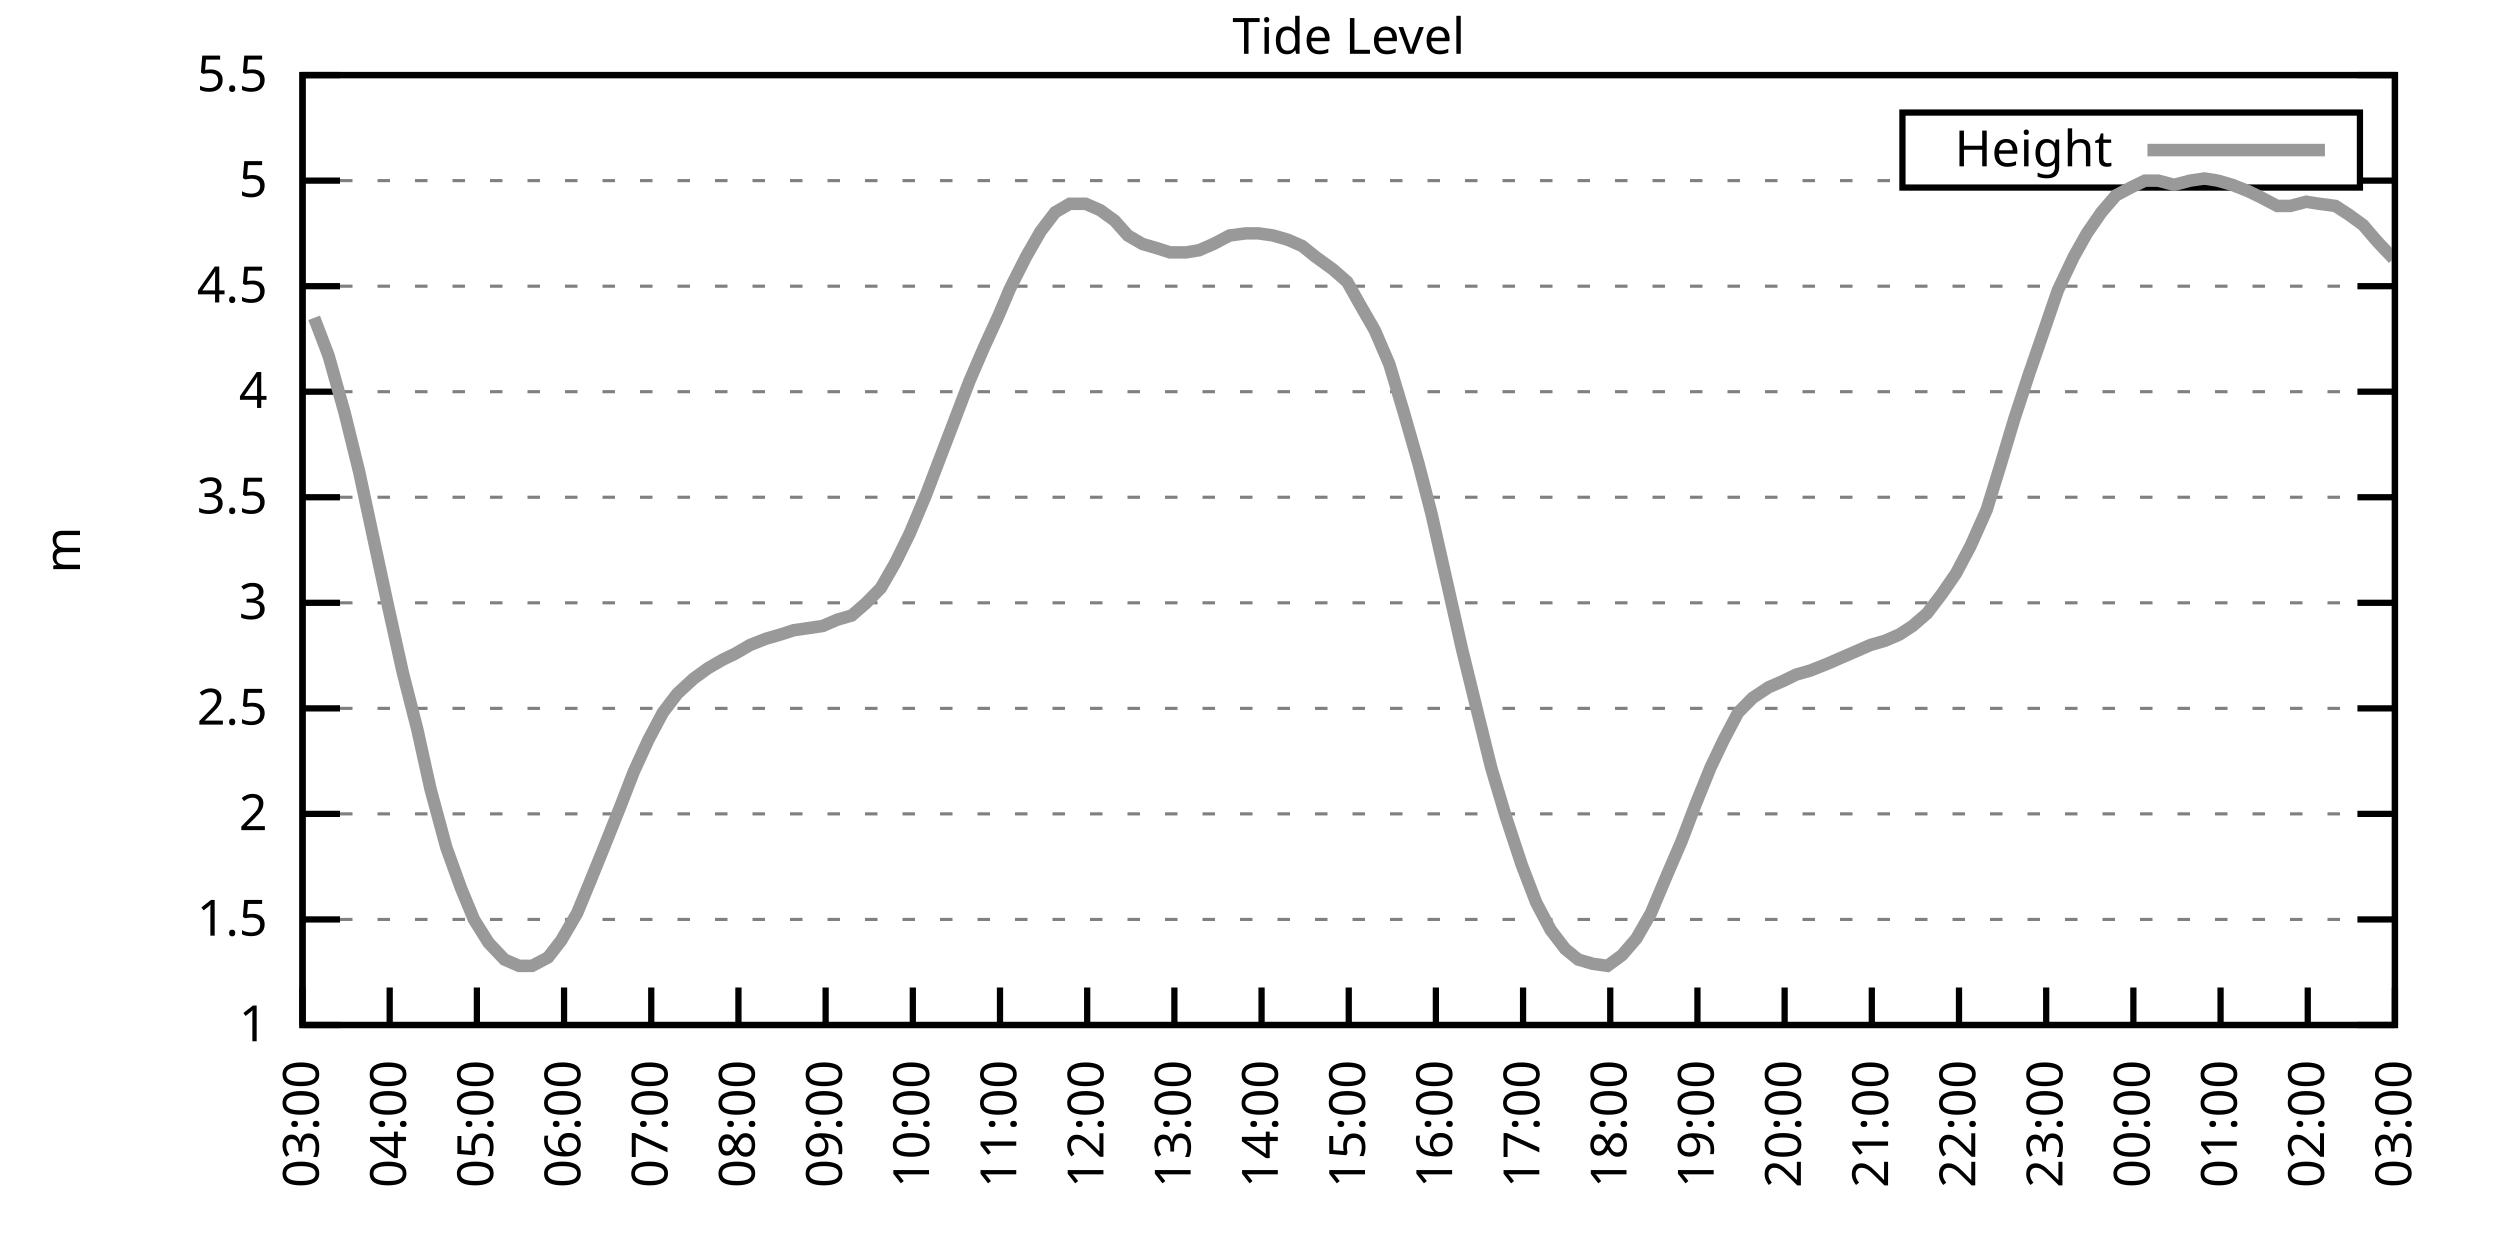
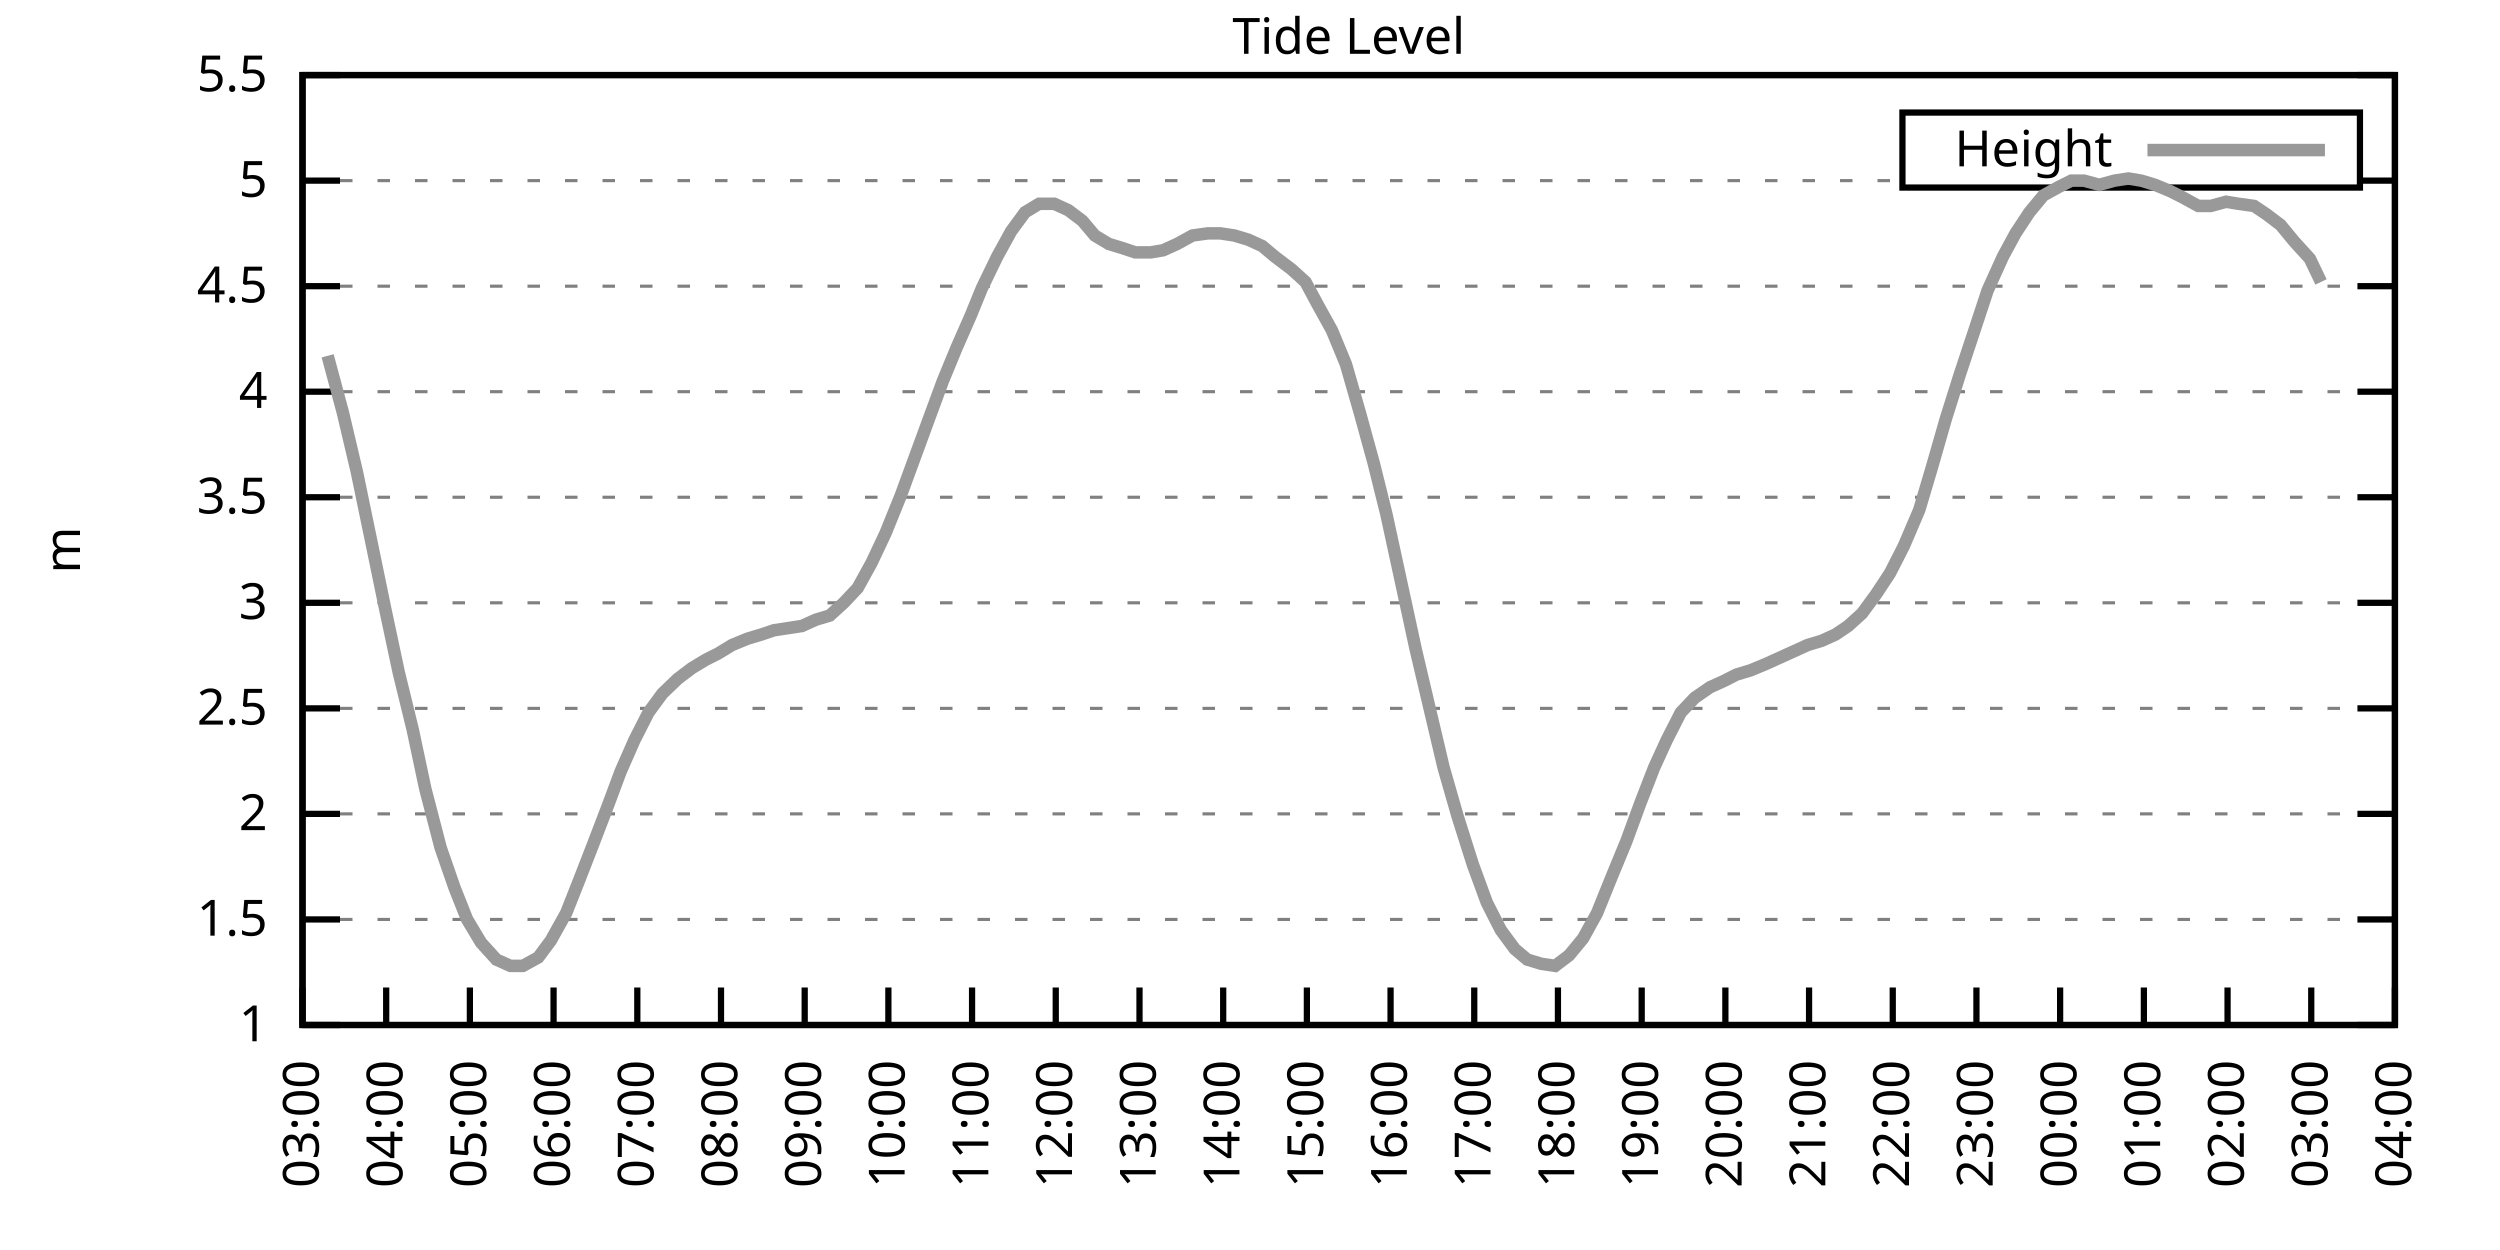
<svg xmlns="http://www.w3.org/2000/svg" xmlns:xlink="http://www.w3.org/1999/xlink" width="400" height="200" viewBox="0 0 400 200">
  <g id="gnuplot_canvas">
    <rect x="0" y="0" width="400" height="200" fill="none" />
    <defs>
      <circle id="gpDot" r="0.5" stroke-width="0.5" stroke="currentColor" />
      <path id="gpPt0" stroke-width="0.333" stroke="currentColor" d="M-1,0 h2 M0,-1 v2" />
      <path id="gpPt1" stroke-width="0.333" stroke="currentColor" d="M-1,-1 L1,1 M1,-1 L-1,1" />
      <path id="gpPt2" stroke-width="0.333" stroke="currentColor" d="M-1,0 L1,0 M0,-1 L0,1 M-1,-1 L1,1 M-1,1 L1,-1" />
      <rect id="gpPt3" stroke-width="0.333" stroke="currentColor" x="-1" y="-1" width="2" height="2" />
      <rect id="gpPt4" stroke-width="0.333" stroke="currentColor" fill="currentColor" x="-1" y="-1" width="2" height="2" />
      <circle id="gpPt5" stroke-width="0.333" stroke="currentColor" cx="0" cy="0" r="1" />
      <use xlink:href="#gpPt5" id="gpPt6" fill="currentColor" stroke="none" />
      <path id="gpPt7" stroke-width="0.333" stroke="currentColor" d="M0,-1.33 L-1.33,0.67 L1.33,0.67 z" />
      <use xlink:href="#gpPt7" id="gpPt8" fill="currentColor" stroke="none" />
      <use xlink:href="#gpPt7" id="gpPt9" stroke="currentColor" transform="rotate(180)" />
      <use xlink:href="#gpPt9" id="gpPt10" fill="currentColor" stroke="none" />
      <use xlink:href="#gpPt3" id="gpPt11" stroke="currentColor" transform="rotate(45)" />
      <use xlink:href="#gpPt11" id="gpPt12" fill="currentColor" stroke="none" />
      <path id="gpPt13" stroke-width="0.333" stroke="currentColor" d="M0,1.330 L1.265,0.411 L0.782,-1.067 L-0.782,-1.076 L-1.265,0.411 z" />
      <use xlink:href="#gpPt13" id="gpPt14" fill="currentColor" stroke="none" />
      <filter id="textbox" filterUnits="objectBoundingBox" x="0" y="0" height="1" width="1">
        <feFlood flood-color="white" flood-opacity="1" result="bgnd" />
        <feComposite in="SourceGraphic" in2="bgnd" operator="atop" />
      </filter>
      <filter id="greybox" filterUnits="objectBoundingBox" x="0" y="0" height="1" width="1">
        <feFlood flood-color="lightgrey" flood-opacity="1" result="grey" />
        <feComposite in="SourceGraphic" in2="grey" operator="atop" />
      </filter>
    </defs>
    <g fill="none" color="white" stroke="currentColor" stroke-width="1.00" stroke-linecap="butt" stroke-linejoin="miter">
</g>
    <g fill="none" color="black" stroke="currentColor" stroke-width="1.00" stroke-linecap="butt" stroke-linejoin="miter">
      <g stroke="none" shape-rendering="crispEdges">
        <polygon fill="rgb(255, 255, 255)" points="48.40,164.00 383.18,164.00 383.18,12.02 48.40,12.02 " />
      </g>
    </g>
    <g fill="none" color="black" stroke="currentColor" stroke-width="1.00" stroke-linecap="butt" stroke-linejoin="miter">
</g>
    <g fill="none" color="black" stroke="black" stroke-width="0.50" stroke-linecap="butt" stroke-linejoin="miter">
</g>
    <g fill="none" color="gray" stroke="currentColor" stroke-width="0.50" stroke-linecap="butt" stroke-linejoin="miter">
      <path stroke="gray" stroke-dasharray="2,4" class="gridline" d="M48.40,164.00 L383.19,164.00  " />
    </g>
    <g fill="none" color="gray" stroke="gray" stroke-width="1.00" stroke-linecap="butt" stroke-linejoin="miter">
</g>
    <g fill="none" color="black" stroke="currentColor" stroke-width="1.00" stroke-linecap="butt" stroke-linejoin="miter">
      <path stroke="black" d="M48.40,164.00 L54.40,164.00 M383.19,164.00 L377.19,164.00  " />
      <g transform="translate(42.80,166.60)" stroke="none" fill="black" font-family="Sans" font-size="8.00" text-anchor="end">
        <text>
          <tspan font-family="Sans"> 1</tspan>
        </text>
      </g>
    </g>
    <g fill="none" color="black" stroke="currentColor" stroke-width="1.00" stroke-linecap="butt" stroke-linejoin="miter">
</g>
    <g fill="none" color="black" stroke="black" stroke-width="0.50" stroke-linecap="butt" stroke-linejoin="miter">
</g>
    <g fill="none" color="gray" stroke="currentColor" stroke-width="0.50" stroke-linecap="butt" stroke-linejoin="miter">
      <path stroke="gray" stroke-dasharray="2,4" class="gridline" d="M48.40,147.11 L383.19,147.11  " />
    </g>
    <g fill="none" color="gray" stroke="gray" stroke-width="1.00" stroke-linecap="butt" stroke-linejoin="miter">
</g>
    <g fill="none" color="black" stroke="currentColor" stroke-width="1.00" stroke-linecap="butt" stroke-linejoin="miter">
      <path stroke="black" d="M48.40,147.11 L54.40,147.11 M383.19,147.11 L377.19,147.11  " />
      <g transform="translate(42.80,149.71)" stroke="none" fill="black" font-family="Sans" font-size="8.00" text-anchor="end">
        <text>
          <tspan font-family="Sans"> 1.5</tspan>
        </text>
      </g>
    </g>
    <g fill="none" color="black" stroke="currentColor" stroke-width="1.00" stroke-linecap="butt" stroke-linejoin="miter">
</g>
    <g fill="none" color="black" stroke="black" stroke-width="0.50" stroke-linecap="butt" stroke-linejoin="miter">
</g>
    <g fill="none" color="gray" stroke="currentColor" stroke-width="0.50" stroke-linecap="butt" stroke-linejoin="miter">
      <path stroke="gray" stroke-dasharray="2,4" class="gridline" d="M48.40,130.22 L383.19,130.22  " />
    </g>
    <g fill="none" color="gray" stroke="gray" stroke-width="1.00" stroke-linecap="butt" stroke-linejoin="miter">
</g>
    <g fill="none" color="black" stroke="currentColor" stroke-width="1.00" stroke-linecap="butt" stroke-linejoin="miter">
      <path stroke="black" d="M48.40,130.22 L54.40,130.22 M383.19,130.22 L377.19,130.22  " />
      <g transform="translate(42.80,132.82)" stroke="none" fill="black" font-family="Sans" font-size="8.00" text-anchor="end">
        <text>
          <tspan font-family="Sans"> 2</tspan>
        </text>
      </g>
    </g>
    <g fill="none" color="black" stroke="currentColor" stroke-width="1.00" stroke-linecap="butt" stroke-linejoin="miter">
</g>
    <g fill="none" color="black" stroke="black" stroke-width="0.50" stroke-linecap="butt" stroke-linejoin="miter">
</g>
    <g fill="none" color="gray" stroke="currentColor" stroke-width="0.50" stroke-linecap="butt" stroke-linejoin="miter">
      <path stroke="gray" stroke-dasharray="2,4" class="gridline" d="M48.40,113.34 L383.19,113.34  " />
    </g>
    <g fill="none" color="gray" stroke="gray" stroke-width="1.00" stroke-linecap="butt" stroke-linejoin="miter">
</g>
    <g fill="none" color="black" stroke="currentColor" stroke-width="1.00" stroke-linecap="butt" stroke-linejoin="miter">
      <path stroke="black" d="M48.40,113.34 L54.40,113.34 M383.19,113.34 L377.19,113.34  " />
      <g transform="translate(42.80,115.94)" stroke="none" fill="black" font-family="Sans" font-size="8.00" text-anchor="end">
        <text>
          <tspan font-family="Sans"> 2.5</tspan>
        </text>
      </g>
    </g>
    <g fill="none" color="black" stroke="currentColor" stroke-width="1.00" stroke-linecap="butt" stroke-linejoin="miter">
</g>
    <g fill="none" color="black" stroke="black" stroke-width="0.50" stroke-linecap="butt" stroke-linejoin="miter">
</g>
    <g fill="none" color="gray" stroke="currentColor" stroke-width="0.50" stroke-linecap="butt" stroke-linejoin="miter">
      <path stroke="gray" stroke-dasharray="2,4" class="gridline" d="M48.40,96.45 L383.19,96.45  " />
    </g>
    <g fill="none" color="gray" stroke="gray" stroke-width="1.00" stroke-linecap="butt" stroke-linejoin="miter">
</g>
    <g fill="none" color="black" stroke="currentColor" stroke-width="1.00" stroke-linecap="butt" stroke-linejoin="miter">
      <path stroke="black" d="M48.40,96.45 L54.40,96.45 M383.19,96.45 L377.19,96.45  " />
      <g transform="translate(42.80,99.05)" stroke="none" fill="black" font-family="Sans" font-size="8.00" text-anchor="end">
        <text>
          <tspan font-family="Sans"> 3</tspan>
        </text>
      </g>
    </g>
    <g fill="none" color="black" stroke="currentColor" stroke-width="1.00" stroke-linecap="butt" stroke-linejoin="miter">
</g>
    <g fill="none" color="black" stroke="black" stroke-width="0.50" stroke-linecap="butt" stroke-linejoin="miter">
</g>
    <g fill="none" color="gray" stroke="currentColor" stroke-width="0.50" stroke-linecap="butt" stroke-linejoin="miter">
      <path stroke="gray" stroke-dasharray="2,4" class="gridline" d="M48.40,79.56 L383.19,79.56  " />
    </g>
    <g fill="none" color="gray" stroke="gray" stroke-width="1.00" stroke-linecap="butt" stroke-linejoin="miter">
</g>
    <g fill="none" color="black" stroke="currentColor" stroke-width="1.00" stroke-linecap="butt" stroke-linejoin="miter">
      <path stroke="black" d="M48.40,79.56 L54.40,79.56 M383.19,79.56 L377.19,79.56  " />
      <g transform="translate(42.80,82.16)" stroke="none" fill="black" font-family="Sans" font-size="8.00" text-anchor="end">
        <text>
          <tspan font-family="Sans"> 3.5</tspan>
        </text>
      </g>
    </g>
    <g fill="none" color="black" stroke="currentColor" stroke-width="1.00" stroke-linecap="butt" stroke-linejoin="miter">
</g>
    <g fill="none" color="black" stroke="black" stroke-width="0.50" stroke-linecap="butt" stroke-linejoin="miter">
</g>
    <g fill="none" color="gray" stroke="currentColor" stroke-width="0.50" stroke-linecap="butt" stroke-linejoin="miter">
      <path stroke="gray" stroke-dasharray="2,4" class="gridline" d="M48.40,62.67 L383.19,62.67  " />
    </g>
    <g fill="none" color="gray" stroke="gray" stroke-width="1.00" stroke-linecap="butt" stroke-linejoin="miter">
</g>
    <g fill="none" color="black" stroke="currentColor" stroke-width="1.00" stroke-linecap="butt" stroke-linejoin="miter">
      <path stroke="black" d="M48.40,62.67 L54.40,62.67 M383.19,62.67 L377.19,62.67  " />
      <g transform="translate(42.80,65.27)" stroke="none" fill="black" font-family="Sans" font-size="8.00" text-anchor="end">
        <text>
          <tspan font-family="Sans"> 4</tspan>
        </text>
      </g>
    </g>
    <g fill="none" color="black" stroke="currentColor" stroke-width="1.00" stroke-linecap="butt" stroke-linejoin="miter">
</g>
    <g fill="none" color="black" stroke="black" stroke-width="0.50" stroke-linecap="butt" stroke-linejoin="miter">
</g>
    <g fill="none" color="gray" stroke="currentColor" stroke-width="0.50" stroke-linecap="butt" stroke-linejoin="miter">
      <path stroke="gray" stroke-dasharray="2,4" class="gridline" d="M48.40,45.79 L383.19,45.79  " />
    </g>
    <g fill="none" color="gray" stroke="gray" stroke-width="1.00" stroke-linecap="butt" stroke-linejoin="miter">
</g>
    <g fill="none" color="black" stroke="currentColor" stroke-width="1.00" stroke-linecap="butt" stroke-linejoin="miter">
      <path stroke="black" d="M48.40,45.79 L54.40,45.79 M383.19,45.79 L377.19,45.79  " />
      <g transform="translate(42.80,48.39)" stroke="none" fill="black" font-family="Sans" font-size="8.00" text-anchor="end">
        <text>
          <tspan font-family="Sans"> 4.5</tspan>
        </text>
      </g>
    </g>
    <g fill="none" color="black" stroke="currentColor" stroke-width="1.00" stroke-linecap="butt" stroke-linejoin="miter">
</g>
    <g fill="none" color="black" stroke="black" stroke-width="0.50" stroke-linecap="butt" stroke-linejoin="miter">
</g>
    <g fill="none" color="gray" stroke="currentColor" stroke-width="0.50" stroke-linecap="butt" stroke-linejoin="miter">
      <path stroke="gray" stroke-dasharray="2,4" class="gridline" d="M48.40,28.90 L304.39,28.90 M377.59,28.90 L383.19,28.90  " />
    </g>
    <g fill="none" color="gray" stroke="gray" stroke-width="1.00" stroke-linecap="butt" stroke-linejoin="miter">
</g>
    <g fill="none" color="black" stroke="currentColor" stroke-width="1.00" stroke-linecap="butt" stroke-linejoin="miter">
      <path stroke="black" d="M48.40,28.90 L54.40,28.90 M383.19,28.90 L377.19,28.90  " />
      <g transform="translate(42.80,31.50)" stroke="none" fill="black" font-family="Sans" font-size="8.00" text-anchor="end">
        <text>
          <tspan font-family="Sans"> 5</tspan>
        </text>
      </g>
    </g>
    <g fill="none" color="black" stroke="currentColor" stroke-width="1.00" stroke-linecap="butt" stroke-linejoin="miter">
</g>
    <g fill="none" color="black" stroke="black" stroke-width="0.50" stroke-linecap="butt" stroke-linejoin="miter">
</g>
    <g fill="none" color="gray" stroke="currentColor" stroke-width="0.50" stroke-linecap="butt" stroke-linejoin="miter">
      <path stroke="gray" stroke-dasharray="2,4" class="gridline" d="M48.40,12.01 L383.19,12.01  " />
    </g>
    <g fill="none" color="gray" stroke="gray" stroke-width="1.00" stroke-linecap="butt" stroke-linejoin="miter">
</g>
    <g fill="none" color="black" stroke="currentColor" stroke-width="1.00" stroke-linecap="butt" stroke-linejoin="miter">
      <path stroke="black" d="M48.40,12.01 L54.40,12.01 M383.19,12.01 L377.19,12.01  " />
      <g transform="translate(42.80,14.61)" stroke="none" fill="black" font-family="Sans" font-size="8.00" text-anchor="end">
        <text>
          <tspan font-family="Sans"> 5.5</tspan>
        </text>
      </g>
    </g>
    <g fill="none" color="black" stroke="currentColor" stroke-width="1.00" stroke-linecap="butt" stroke-linejoin="miter">
      <path stroke="black" d="M48.40,164.00 L48.40,158.00  " />
      <g transform="translate(51.00,169.60) rotate(270.00)" stroke="none" fill="black" font-family="Sans" font-size="8.00" text-anchor="end">
        <text>
          <tspan font-family="Sans">03:00</tspan>
        </text>
      </g>
    </g>
    <g fill="none" color="black" stroke="currentColor" stroke-width="1.00" stroke-linecap="butt" stroke-linejoin="miter">
-       <path stroke="black" d="M62.35,164.00 L62.35,158.00  " />
-       <g transform="translate(64.95,169.60) rotate(270.00)" stroke="none" fill="black" font-family="Sans" font-size="8.00" text-anchor="end">
+       <path stroke="black" d="M61.79,164.00 L61.79,158.00  " />
+       <g transform="translate(64.39,169.60) rotate(270.00)" stroke="none" fill="black" font-family="Sans" font-size="8.00" text-anchor="end">
        <text>
          <tspan font-family="Sans">04:00</tspan>
        </text>
      </g>
    </g>
    <g fill="none" color="black" stroke="currentColor" stroke-width="1.00" stroke-linecap="butt" stroke-linejoin="miter">
-       <path stroke="black" d="M76.30,164.00 L76.30,158.00  " />
-       <g transform="translate(78.90,169.60) rotate(270.00)" stroke="none" fill="black" font-family="Sans" font-size="8.00" text-anchor="end">
+       <path stroke="black" d="M75.18,164.00 L75.18,158.00  " />
+       <g transform="translate(77.78,169.60) rotate(270.00)" stroke="none" fill="black" font-family="Sans" font-size="8.00" text-anchor="end">
        <text>
          <tspan font-family="Sans">05:00</tspan>
        </text>
      </g>
    </g>
    <g fill="none" color="black" stroke="currentColor" stroke-width="1.00" stroke-linecap="butt" stroke-linejoin="miter">
-       <path stroke="black" d="M90.25,164.00 L90.25,158.00  " />
-       <g transform="translate(92.85,169.60) rotate(270.00)" stroke="none" fill="black" font-family="Sans" font-size="8.00" text-anchor="end">
+       <path stroke="black" d="M88.57,164.00 L88.57,158.00  " />
+       <g transform="translate(91.17,169.60) rotate(270.00)" stroke="none" fill="black" font-family="Sans" font-size="8.00" text-anchor="end">
        <text>
          <tspan font-family="Sans">06:00</tspan>
        </text>
      </g>
    </g>
    <g fill="none" color="black" stroke="currentColor" stroke-width="1.00" stroke-linecap="butt" stroke-linejoin="miter">
-       <path stroke="black" d="M104.20,164.00 L104.20,158.00  " />
-       <g transform="translate(106.80,169.60) rotate(270.00)" stroke="none" fill="black" font-family="Sans" font-size="8.00" text-anchor="end">
+       <path stroke="black" d="M101.97,164.00 L101.97,158.00  " />
+       <g transform="translate(104.57,169.60) rotate(270.00)" stroke="none" fill="black" font-family="Sans" font-size="8.00" text-anchor="end">
        <text>
          <tspan font-family="Sans">07:00</tspan>
        </text>
      </g>
    </g>
    <g fill="none" color="black" stroke="currentColor" stroke-width="1.00" stroke-linecap="butt" stroke-linejoin="miter">
-       <path stroke="black" d="M118.15,164.00 L118.15,158.00  " />
-       <g transform="translate(120.75,169.60) rotate(270.00)" stroke="none" fill="black" font-family="Sans" font-size="8.00" text-anchor="end">
+       <path stroke="black" d="M115.36,164.00 L115.36,158.00  " />
+       <g transform="translate(117.96,169.60) rotate(270.00)" stroke="none" fill="black" font-family="Sans" font-size="8.00" text-anchor="end">
        <text>
          <tspan font-family="Sans">08:00</tspan>
        </text>
      </g>
    </g>
    <g fill="none" color="black" stroke="currentColor" stroke-width="1.00" stroke-linecap="butt" stroke-linejoin="miter">
-       <path stroke="black" d="M132.10,164.00 L132.10,158.00  " />
-       <g transform="translate(134.70,169.60) rotate(270.00)" stroke="none" fill="black" font-family="Sans" font-size="8.00" text-anchor="end">
+       <path stroke="black" d="M128.75,164.00 L128.75,158.00  " />
+       <g transform="translate(131.35,169.60) rotate(270.00)" stroke="none" fill="black" font-family="Sans" font-size="8.00" text-anchor="end">
        <text>
          <tspan font-family="Sans">09:00</tspan>
        </text>
      </g>
    </g>
    <g fill="none" color="black" stroke="currentColor" stroke-width="1.00" stroke-linecap="butt" stroke-linejoin="miter">
-       <path stroke="black" d="M146.05,164.00 L146.05,158.00  " />
-       <g transform="translate(148.65,169.60) rotate(270.00)" stroke="none" fill="black" font-family="Sans" font-size="8.00" text-anchor="end">
+       <path stroke="black" d="M142.14,164.00 L142.14,158.00  " />
+       <g transform="translate(144.74,169.60) rotate(270.00)" stroke="none" fill="black" font-family="Sans" font-size="8.00" text-anchor="end">
        <text>
          <tspan font-family="Sans">10:00</tspan>
        </text>
      </g>
    </g>
    <g fill="none" color="black" stroke="currentColor" stroke-width="1.00" stroke-linecap="butt" stroke-linejoin="miter">
-       <path stroke="black" d="M160.00,164.00 L160.00,158.00  " />
-       <g transform="translate(162.60,169.60) rotate(270.00)" stroke="none" fill="black" font-family="Sans" font-size="8.00" text-anchor="end">
+       <path stroke="black" d="M155.53,164.00 L155.53,158.00  " />
+       <g transform="translate(158.13,169.60) rotate(270.00)" stroke="none" fill="black" font-family="Sans" font-size="8.00" text-anchor="end">
        <text>
          <tspan font-family="Sans">11:00</tspan>
        </text>
      </g>
    </g>
    <g fill="none" color="black" stroke="currentColor" stroke-width="1.00" stroke-linecap="butt" stroke-linejoin="miter">
-       <path stroke="black" d="M173.95,164.00 L173.95,158.00  " />
-       <g transform="translate(176.55,169.60) rotate(270.00)" stroke="none" fill="black" font-family="Sans" font-size="8.00" text-anchor="end">
+       <path stroke="black" d="M168.92,164.00 L168.92,158.00  " />
+       <g transform="translate(171.52,169.60) rotate(270.00)" stroke="none" fill="black" font-family="Sans" font-size="8.00" text-anchor="end">
        <text>
          <tspan font-family="Sans">12:00</tspan>
        </text>
      </g>
    </g>
    <g fill="none" color="black" stroke="currentColor" stroke-width="1.00" stroke-linecap="butt" stroke-linejoin="miter">
-       <path stroke="black" d="M187.90,164.00 L187.90,158.00  " />
-       <g transform="translate(190.50,169.60) rotate(270.00)" stroke="none" fill="black" font-family="Sans" font-size="8.00" text-anchor="end">
+       <path stroke="black" d="M182.32,164.00 L182.32,158.00  " />
+       <g transform="translate(184.92,169.60) rotate(270.00)" stroke="none" fill="black" font-family="Sans" font-size="8.00" text-anchor="end">
        <text>
          <tspan font-family="Sans">13:00</tspan>
        </text>
      </g>
    </g>
    <g fill="none" color="black" stroke="currentColor" stroke-width="1.00" stroke-linecap="butt" stroke-linejoin="miter">
-       <path stroke="black" d="M201.85,164.00 L201.85,158.00  " />
-       <g transform="translate(204.45,169.60) rotate(270.00)" stroke="none" fill="black" font-family="Sans" font-size="8.00" text-anchor="end">
+       <path stroke="black" d="M195.71,164.00 L195.71,158.00  " />
+       <g transform="translate(198.31,169.60) rotate(270.00)" stroke="none" fill="black" font-family="Sans" font-size="8.00" text-anchor="end">
        <text>
          <tspan font-family="Sans">14:00</tspan>
        </text>
      </g>
    </g>
    <g fill="none" color="black" stroke="currentColor" stroke-width="1.00" stroke-linecap="butt" stroke-linejoin="miter">
-       <path stroke="black" d="M215.80,164.00 L215.80,158.00  " />
-       <g transform="translate(218.40,169.60) rotate(270.00)" stroke="none" fill="black" font-family="Sans" font-size="8.00" text-anchor="end">
+       <path stroke="black" d="M209.10,164.00 L209.10,158.00  " />
+       <g transform="translate(211.70,169.60) rotate(270.00)" stroke="none" fill="black" font-family="Sans" font-size="8.00" text-anchor="end">
        <text>
          <tspan font-family="Sans">15:00</tspan>
        </text>
      </g>
    </g>
    <g fill="none" color="black" stroke="currentColor" stroke-width="1.00" stroke-linecap="butt" stroke-linejoin="miter">
-       <path stroke="black" d="M229.74,164.00 L229.74,158.00  " />
-       <g transform="translate(232.34,169.60) rotate(270.00)" stroke="none" fill="black" font-family="Sans" font-size="8.00" text-anchor="end">
+       <path stroke="black" d="M222.49,164.00 L222.49,158.00  " />
+       <g transform="translate(225.09,169.60) rotate(270.00)" stroke="none" fill="black" font-family="Sans" font-size="8.00" text-anchor="end">
        <text>
          <tspan font-family="Sans">16:00</tspan>
        </text>
      </g>
    </g>
    <g fill="none" color="black" stroke="currentColor" stroke-width="1.00" stroke-linecap="butt" stroke-linejoin="miter">
-       <path stroke="black" d="M243.69,164.00 L243.69,158.00  " />
-       <g transform="translate(246.29,169.60) rotate(270.00)" stroke="none" fill="black" font-family="Sans" font-size="8.00" text-anchor="end">
+       <path stroke="black" d="M235.88,164.00 L235.88,158.00  " />
+       <g transform="translate(238.48,169.60) rotate(270.00)" stroke="none" fill="black" font-family="Sans" font-size="8.00" text-anchor="end">
        <text>
          <tspan font-family="Sans">17:00</tspan>
        </text>
      </g>
    </g>
    <g fill="none" color="black" stroke="currentColor" stroke-width="1.00" stroke-linecap="butt" stroke-linejoin="miter">
-       <path stroke="black" d="M257.64,164.00 L257.64,158.00  " />
-       <g transform="translate(260.24,169.60) rotate(270.00)" stroke="none" fill="black" font-family="Sans" font-size="8.00" text-anchor="end">
+       <path stroke="black" d="M249.27,164.00 L249.27,158.00  " />
+       <g transform="translate(251.87,169.60) rotate(270.00)" stroke="none" fill="black" font-family="Sans" font-size="8.00" text-anchor="end">
        <text>
          <tspan font-family="Sans">18:00</tspan>
        </text>
      </g>
    </g>
    <g fill="none" color="black" stroke="currentColor" stroke-width="1.00" stroke-linecap="butt" stroke-linejoin="miter">
-       <path stroke="black" d="M271.59,164.00 L271.59,158.00  " />
-       <g transform="translate(274.19,169.60) rotate(270.00)" stroke="none" fill="black" font-family="Sans" font-size="8.00" text-anchor="end">
+       <path stroke="black" d="M262.67,164.00 L262.67,158.00  " />
+       <g transform="translate(265.27,169.60) rotate(270.00)" stroke="none" fill="black" font-family="Sans" font-size="8.00" text-anchor="end">
        <text>
          <tspan font-family="Sans">19:00</tspan>
        </text>
      </g>
    </g>
    <g fill="none" color="black" stroke="currentColor" stroke-width="1.00" stroke-linecap="butt" stroke-linejoin="miter">
-       <path stroke="black" d="M285.54,164.00 L285.54,158.00  " />
-       <g transform="translate(288.14,169.60) rotate(270.00)" stroke="none" fill="black" font-family="Sans" font-size="8.00" text-anchor="end">
+       <path stroke="black" d="M276.06,164.00 L276.06,158.00  " />
+       <g transform="translate(278.66,169.60) rotate(270.00)" stroke="none" fill="black" font-family="Sans" font-size="8.00" text-anchor="end">
        <text>
          <tspan font-family="Sans">20:00</tspan>
        </text>
      </g>
    </g>
    <g fill="none" color="black" stroke="currentColor" stroke-width="1.00" stroke-linecap="butt" stroke-linejoin="miter">
-       <path stroke="black" d="M299.49,164.00 L299.49,158.00  " />
-       <g transform="translate(302.09,169.60) rotate(270.00)" stroke="none" fill="black" font-family="Sans" font-size="8.00" text-anchor="end">
+       <path stroke="black" d="M289.45,164.00 L289.45,158.00  " />
+       <g transform="translate(292.05,169.60) rotate(270.00)" stroke="none" fill="black" font-family="Sans" font-size="8.00" text-anchor="end">
        <text>
          <tspan font-family="Sans">21:00</tspan>
        </text>
      </g>
    </g>
    <g fill="none" color="black" stroke="currentColor" stroke-width="1.00" stroke-linecap="butt" stroke-linejoin="miter">
-       <path stroke="black" d="M313.44,164.00 L313.44,158.00  " />
-       <g transform="translate(316.04,169.60) rotate(270.00)" stroke="none" fill="black" font-family="Sans" font-size="8.00" text-anchor="end">
+       <path stroke="black" d="M302.84,164.00 L302.84,158.00  " />
+       <g transform="translate(305.44,169.60) rotate(270.00)" stroke="none" fill="black" font-family="Sans" font-size="8.00" text-anchor="end">
        <text>
          <tspan font-family="Sans">22:00</tspan>
        </text>
      </g>
    </g>
    <g fill="none" color="black" stroke="currentColor" stroke-width="1.00" stroke-linecap="butt" stroke-linejoin="miter">
-       <path stroke="black" d="M327.39,164.00 L327.39,158.00  " />
-       <g transform="translate(329.99,169.60) rotate(270.00)" stroke="none" fill="black" font-family="Sans" font-size="8.00" text-anchor="end">
+       <path stroke="black" d="M316.23,164.00 L316.23,158.00  " />
+       <g transform="translate(318.83,169.60) rotate(270.00)" stroke="none" fill="black" font-family="Sans" font-size="8.00" text-anchor="end">
        <text>
          <tspan font-family="Sans">23:00</tspan>
        </text>
      </g>
    </g>
    <g fill="none" color="black" stroke="currentColor" stroke-width="1.00" stroke-linecap="butt" stroke-linejoin="miter">
-       <path stroke="black" d="M341.34,164.00 L341.34,158.00  " />
-       <g transform="translate(343.94,169.60) rotate(270.00)" stroke="none" fill="black" font-family="Sans" font-size="8.00" text-anchor="end">
+       <path stroke="black" d="M329.62,164.00 L329.62,158.00  " />
+       <g transform="translate(332.22,169.60) rotate(270.00)" stroke="none" fill="black" font-family="Sans" font-size="8.00" text-anchor="end">
        <text>
          <tspan font-family="Sans">00:00</tspan>
        </text>
      </g>
    </g>
    <g fill="none" color="black" stroke="currentColor" stroke-width="1.00" stroke-linecap="butt" stroke-linejoin="miter">
-       <path stroke="black" d="M355.29,164.00 L355.29,158.00  " />
-       <g transform="translate(357.89,169.60) rotate(270.00)" stroke="none" fill="black" font-family="Sans" font-size="8.00" text-anchor="end">
+       <path stroke="black" d="M343.02,164.00 L343.02,158.00  " />
+       <g transform="translate(345.62,169.60) rotate(270.00)" stroke="none" fill="black" font-family="Sans" font-size="8.00" text-anchor="end">
        <text>
          <tspan font-family="Sans">01:00</tspan>
        </text>
      </g>
    </g>
    <g fill="none" color="black" stroke="currentColor" stroke-width="1.00" stroke-linecap="butt" stroke-linejoin="miter">
-       <path stroke="black" d="M369.24,164.00 L369.24,158.00  " />
-       <g transform="translate(371.84,169.60) rotate(270.00)" stroke="none" fill="black" font-family="Sans" font-size="8.00" text-anchor="end">
+       <path stroke="black" d="M356.41,164.00 L356.41,158.00  " />
+       <g transform="translate(359.01,169.60) rotate(270.00)" stroke="none" fill="black" font-family="Sans" font-size="8.00" text-anchor="end">
        <text>
          <tspan font-family="Sans">02:00</tspan>
+         </text>
+       </g>
+     </g>
+     <g fill="none" color="black" stroke="currentColor" stroke-width="1.00" stroke-linecap="butt" stroke-linejoin="miter">
+       <path stroke="black" d="M369.80,164.00 L369.80,158.00  " />
+       <g transform="translate(372.40,169.60) rotate(270.00)" stroke="none" fill="black" font-family="Sans" font-size="8.00" text-anchor="end">
+         <text>
+           <tspan font-family="Sans">03:00</tspan>
        </text>
      </g>
    </g>
    <g fill="none" color="black" stroke="currentColor" stroke-width="1.00" stroke-linecap="butt" stroke-linejoin="miter">
      <path stroke="black" d="M383.19,164.00 L383.19,158.00  " />
      <g transform="translate(385.79,169.60) rotate(270.00)" stroke="none" fill="black" font-family="Sans" font-size="8.00" text-anchor="end">
        <text>
-           <tspan font-family="Sans">03:00</tspan>
+           <tspan font-family="Sans">04:00</tspan>
        </text>
      </g>
    </g>
    <g fill="none" color="black" stroke="currentColor" stroke-width="1.00" stroke-linecap="butt" stroke-linejoin="miter">
</g>
    <g fill="none" color="black" stroke="currentColor" stroke-width="1.00" stroke-linecap="butt" stroke-linejoin="miter">
      <path stroke="black" d="M48.40,12.01 L48.40,164.00 L383.19,164.00 L383.19,12.01 L48.40,12.01 Z  " />
    </g>
    <g fill="none" color="black" stroke="currentColor" stroke-width="1.00" stroke-linecap="butt" stroke-linejoin="miter">
</g>
    <g fill="none" color="black" stroke="currentColor" stroke-width="1.00" stroke-linecap="butt" stroke-linejoin="miter">
      <path stroke="black" d="M304.39,30.01 L304.39,18.01 L377.59,18.01 L377.59,30.01 L304.39,30.01 Z  " />
    </g>
    <g id="Tide_level_plot_1">
      <g fill="none" color="white" stroke="black" stroke-width="2.00" stroke-linecap="butt" stroke-linejoin="miter">
</g>
      <g fill="none" color="black" stroke="currentColor" stroke-width="2.00" stroke-linecap="butt" stroke-linejoin="miter">
        <g transform="translate(337.99,26.61)" stroke="none" fill="black" font-family="Sans" font-size="8.00" text-anchor="end">
          <text>
            <tspan font-family="Sans">Height</tspan>
          </text>
        </g>
      </g>
      <g fill="none" color="black" stroke="currentColor" stroke-width="2.00" stroke-linecap="butt" stroke-linejoin="miter">
-         <path stroke="rgb(153, 153, 153)" d="M343.59,24.01 L371.99,24.01 M50.26,50.85 L52.58,56.93 L55.14,66.05 L57.47,75.51 L59.79,86.32 L62.12,97.12   L64.44,107.59 L66.77,116.71 L68.86,126.17 L71.42,135.63 L73.74,142.05 L75.83,147.11 L78.16,150.83 L80.72,153.53   L83.04,154.54 L85.13,154.54 L87.69,153.19 L89.78,150.49 L92.34,146.10 L94.43,141.03 L96.76,135.29 L99.32,128.87   L101.41,123.47 L103.73,118.40 L106.06,114.01 L108.38,110.97 L110.94,108.61 L113.27,106.92 L115.59,105.57 L117.68,104.56   L120.01,103.20 L122.57,102.19 L124.89,101.52 L126.98,100.84 L129.31,100.50 L131.63,100.16 L133.96,99.15 L136.28,98.48   L138.61,96.45 L140.93,94.08 L143.26,90.03 L145.58,85.30 L148.14,79.22 L150.46,73.14 L152.79,67.06 L155.11,60.98   L157.44,55.58 L159.76,50.51 L161.62,46.12 L164.18,41.06 L166.51,37.00 L168.83,33.96 L171.16,32.61 L173.71,32.61   L176.04,33.63 L178.36,35.32 L180.46,37.68 L182.78,39.03 L185.11,39.71 L187.20,40.38 L189.76,40.38 L191.85,40.04   L194.17,39.03 L196.73,37.68 L199.29,37.34 L201.38,37.34 L203.71,37.68 L206.03,38.35 L208.36,39.37 L210.45,41.06   L213.24,43.08 L215.56,45.11 L217.65,48.83 L219.98,52.88 L222.30,58.28 L224.63,66.05 L226.95,74.16 L229.05,82.26   L233.93,103.88 L236.25,113.34 L238.58,122.79 L240.90,130.56 L243.46,138.33 L245.79,144.41 L248.11,148.80 L250.44,151.84   L252.53,153.53 L254.85,154.21 L257.18,154.54 L259.50,152.85 L261.83,150.15 L264.15,146.10 L266.71,140.02 L269.04,134.62   L271.36,128.54 L273.69,122.79 L275.78,118.40 L278.10,114.01 L280.43,111.65 L282.99,109.96 L285.31,108.95 L287.40,107.93   L289.73,107.26 L292.29,106.24 L294.61,105.23 L296.94,104.22 L299.26,103.20 L301.58,102.53 L303.91,101.52 L306.00,100.16   L308.33,98.14 L310.65,95.10 L312.98,91.72 L315.30,87.33 L317.86,81.59 L319.95,74.83 L322.28,67.06 L324.60,59.97   L326.93,53.22 L329.25,46.46 L331.81,41.06 L333.90,37.34 L336.23,33.96 L338.55,31.26 L341.11,29.91 L343.20,28.90   L345.29,28.90 L347.85,29.57 L350.41,28.90 L352.73,28.56 L354.83,28.90 L357.15,29.57 L359.71,30.59 L361.80,31.60   L364.36,32.95 L366.45,32.95 L369.01,32.28 L371.10,32.61 L373.66,32.95 L375.75,34.30 L378.08,35.99 L380.40,38.69   L382.96,41.39  " />
+         <path stroke="rgb(153, 153, 153)" d="M343.59,24.01 L371.99,24.01 M52.42,56.93 L54.87,66.05 L57.10,75.51 L59.34,86.32 L61.57,97.12 L63.80,107.59   L66.03,116.71 L68.04,126.17 L70.50,135.63 L72.73,142.05 L74.74,147.11 L76.97,150.83 L79.42,153.53 L81.66,154.54   L83.66,154.54 L86.12,153.19 L88.13,150.49 L90.58,146.10 L92.59,141.03 L94.82,135.29 L97.28,128.87 L99.29,123.47   L101.52,118.40 L103.75,114.01 L105.98,110.97 L108.44,108.61 L110.67,106.92 L112.90,105.57 L114.91,104.56 L117.14,103.20   L119.60,102.19 L121.83,101.52 L123.84,100.84 L126.07,100.50 L128.30,100.16 L130.54,99.15 L132.77,98.48 L135.00,96.45   L137.23,94.08 L139.46,90.03 L141.69,85.30 L144.15,79.22 L146.38,73.14 L148.61,67.06 L150.85,60.98 L153.08,55.58   L155.31,50.51 L157.10,46.12 L159.55,41.06 L161.78,37.00 L164.01,33.96 L166.25,32.61 L168.70,32.61 L170.93,33.63   L173.17,35.32 L175.17,37.68 L177.41,39.03 L179.64,39.71 L181.65,40.38 L184.10,40.38 L186.11,40.04 L188.34,39.03   L190.80,37.68 L193.25,37.34 L195.26,37.34 L197.49,37.68 L199.73,38.35 L201.96,39.37 L203.97,41.06 L206.64,43.08   L208.88,45.11 L210.88,48.83 L213.12,52.88 L215.35,58.28 L217.58,66.05 L219.81,74.16 L221.82,82.26 L226.51,103.88   L228.74,113.34 L230.97,122.79 L233.20,130.56 L235.66,138.33 L237.89,144.41 L240.12,148.80 L242.36,151.84 L244.36,153.53   L246.60,154.21 L248.83,154.54 L251.06,152.85 L253.29,150.15 L255.52,146.10 L257.98,140.02 L260.21,134.62 L262.44,128.54   L264.67,122.79 L266.68,118.40 L268.92,114.01 L271.15,111.65 L273.60,109.96 L275.83,108.95 L277.84,107.93 L280.07,107.26   L282.53,106.24 L284.76,105.23 L286.99,104.22 L289.23,103.20 L291.46,102.53 L293.69,101.52 L295.70,100.16 L297.93,98.14   L300.16,95.10 L302.39,91.72 L304.63,87.33 L307.08,81.59 L309.09,74.83 L311.32,67.06 L313.55,59.97 L315.79,53.22   L318.02,46.46 L320.47,41.06 L322.48,37.34 L324.71,33.96 L326.95,31.26 L329.40,29.91 L331.41,28.90 L333.42,28.90   L335.87,29.57 L338.33,28.90 L340.56,28.56 L342.57,28.90 L344.80,29.57 L347.26,30.59 L349.26,31.60 L351.72,32.95   L353.73,32.95 L356.18,32.28 L358.19,32.61 L360.65,32.95 L362.66,34.30 L364.89,35.99 L367.12,38.69 L369.58,41.39   L371.36,45.11  " />
      </g>
    </g>
    <g fill="none" color="black" stroke="currentColor" stroke-width="2.00" stroke-linecap="butt" stroke-linejoin="miter">
</g>
    <g fill="none" color="black" stroke="black" stroke-width="1.00" stroke-linecap="butt" stroke-linejoin="miter">
</g>
    <g fill="none" color="black" stroke="currentColor" stroke-width="1.00" stroke-linecap="butt" stroke-linejoin="miter">
      <path stroke="black" d="M48.40,12.01 L48.40,164.00 L383.19,164.00 L383.19,12.01 L48.40,12.01 Z  " />
      <g transform="translate(12.80,88.01) rotate(270.00)" stroke="none" fill="black" font-family="Sans" font-size="8.00" text-anchor="middle">
        <text>
          <tspan font-family="Sans">m</tspan>
        </text>
      </g>
    </g>
    <g fill="none" color="black" stroke="currentColor" stroke-width="1.00" stroke-linecap="butt" stroke-linejoin="miter">
</g>
    <g fill="none" color="black" stroke="currentColor" stroke-width="1.00" stroke-linecap="butt" stroke-linejoin="miter">
      <g transform="translate(215.79,8.61)" stroke="none" fill="black" font-family="Sans" font-size="8.00" text-anchor="middle">
        <text>
          <tspan font-family="Sans">Tide Level</tspan>
        </text>
      </g>
    </g>
    <g fill="none" color="black" stroke="currentColor" stroke-width="1.00" stroke-linecap="butt" stroke-linejoin="miter">
</g>
  </g>
</svg>
